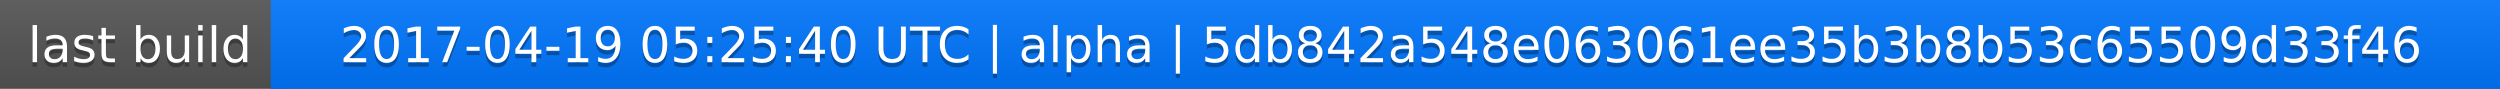
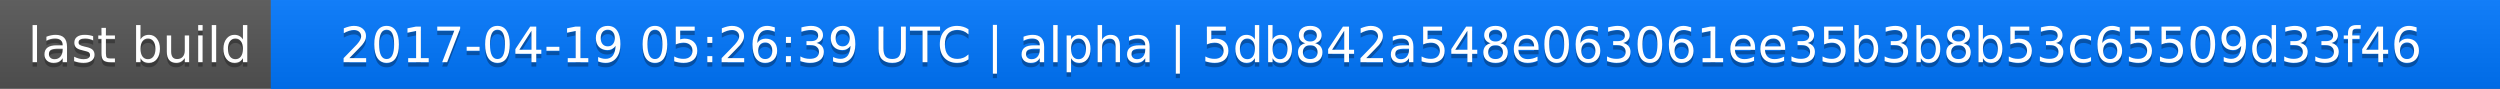
<svg xmlns="http://www.w3.org/2000/svg" width="563" height="20">
  <linearGradient id="a" x2="0" y2="100%">
    <stop offset="0" stop-color="#bbb" stop-opacity=".1" />
    <stop offset="1" stop-opacity=".1" />
  </linearGradient>
  <rect rx="0" width="563" height="20" fill="#555" />
  <rect rx="0" x="61" width="502" height="20" fill="#07f" />
  <path fill="#07f" d="M61 0h4v20h-4z" />
  <rect rx="0" width="563" height="20" fill="url(#a)" />
  <g fill="#fff" text-anchor="middle" font-family="DejaVu Sans,Verdana,Geneva,sans-serif" font-size="11">
    <text x="31.5" y="15" fill="#010101" fill-opacity=".3">last build</text>
    <text x="31.5" y="14">last build</text>
-     <text x="311" y="15" fill="#010101" fill-opacity=".3">2017-04-19 05:25:40 UTC | alpha | 5db842a548e063061ee35b3b8b53c65509d33f46</text>
-     <text x="311" y="14">2017-04-19 05:25:40 UTC | alpha | 5db842a548e063061ee35b3b8b53c65509d33f46</text>
+     <text x="311" y="15" fill="#010101" fill-opacity=".3">2017-04-19 05:26:39 UTC | alpha | 5db842a548e063061ee35b3b8b53c65509d33f46</text>
+     <text x="311" y="14">2017-04-19 05:26:39 UTC | alpha | 5db842a548e063061ee35b3b8b53c65509d33f46</text>
  </g>
</svg>
